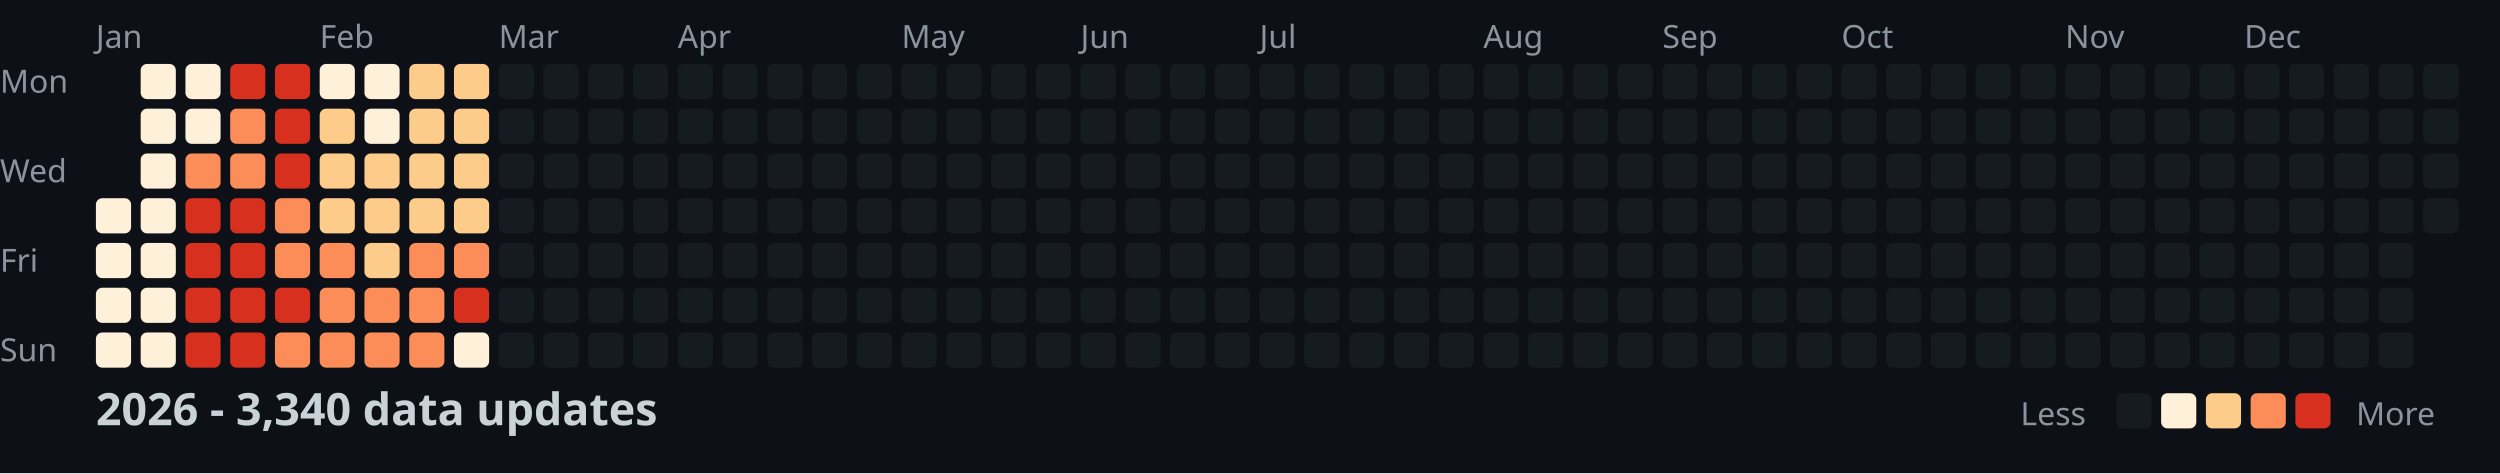
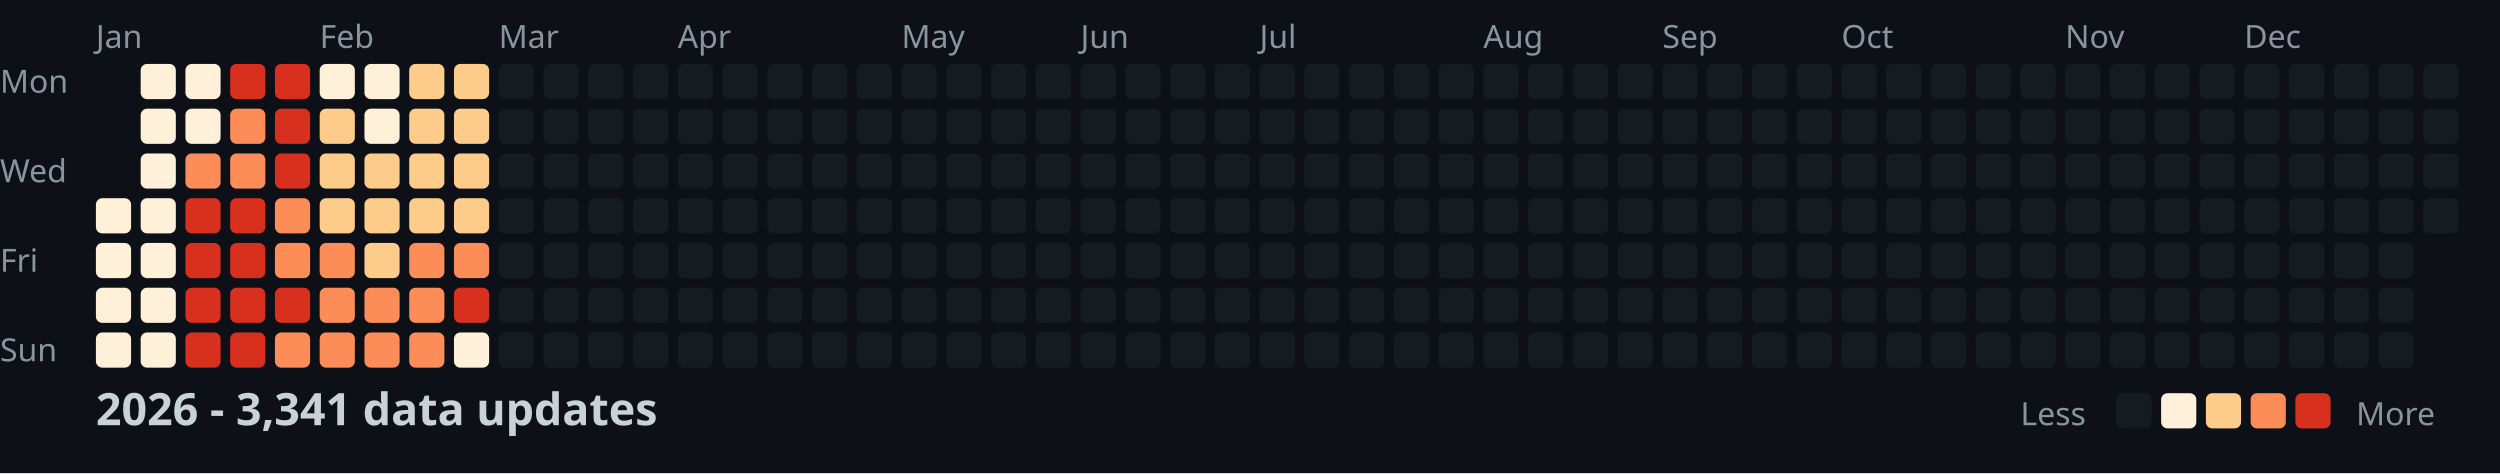
<svg xmlns="http://www.w3.org/2000/svg" width="782" height="148">
  <style>
    .month { font: 10px sans-serif; fill: #8b949e; }
    .day { font: 10px sans-serif; fill: #8b949e; }
    .title { font: bold 14px sans-serif; fill: #c9d1d9; }
    .legend { font: 10px sans-serif; fill: #8b949e; }
  </style>
  <rect width="100%" height="100%" fill="#0d1117" />
  <text x="0" y="29" class="day">Mon</text>
  <text x="0" y="57" class="day">Wed</text>
  <text x="0" y="85" class="day">Fri</text>
  <text x="0" y="113" class="day">Sun</text>
  <text x="30" y="15" class="month">Jan</text>
  <text x="100" y="15" class="month">Feb</text>
  <text x="156" y="15" class="month">Mar</text>
  <text x="212" y="15" class="month">Apr</text>
  <text x="282" y="15" class="month">May</text>
  <text x="338" y="15" class="month">Jun</text>
  <text x="394" y="15" class="month">Jul</text>
  <text x="464" y="15" class="month">Aug</text>
  <text x="520" y="15" class="month">Sep</text>
  <text x="576" y="15" class="month">Oct</text>
  <text x="646" y="15" class="month">Nov</text>
  <text x="702" y="15" class="month">Dec</text>
  <rect x="30" y="62" width="11" height="11" fill="#fef0d9" rx="2" />
  <rect x="30" y="76" width="11" height="11" fill="#fef0d9" rx="2" />
  <rect x="30" y="90" width="11" height="11" fill="#fef0d9" rx="2" />
  <rect x="30" y="104" width="11" height="11" fill="#fef0d9" rx="2" />
  <rect x="44" y="20" width="11" height="11" fill="#fef0d9" rx="2" />
  <rect x="44" y="34" width="11" height="11" fill="#fef0d9" rx="2" />
  <rect x="44" y="48" width="11" height="11" fill="#fef0d9" rx="2" />
  <rect x="44" y="62" width="11" height="11" fill="#fef0d9" rx="2" />
  <rect x="44" y="76" width="11" height="11" fill="#fef0d9" rx="2" />
  <rect x="44" y="90" width="11" height="11" fill="#fef0d9" rx="2" />
  <rect x="44" y="104" width="11" height="11" fill="#fef0d9" rx="2" />
  <rect x="58" y="20" width="11" height="11" fill="#fef0d9" rx="2" />
  <rect x="58" y="34" width="11" height="11" fill="#fef0d9" rx="2" />
  <rect x="58" y="48" width="11" height="11" fill="#fc8d59" rx="2" />
  <rect x="58" y="62" width="11" height="11" fill="#d7301f" rx="2" />
  <rect x="58" y="76" width="11" height="11" fill="#d7301f" rx="2" />
  <rect x="58" y="90" width="11" height="11" fill="#d7301f" rx="2" />
  <rect x="58" y="104" width="11" height="11" fill="#d7301f" rx="2" />
  <rect x="72" y="20" width="11" height="11" fill="#d7301f" rx="2" />
  <rect x="72" y="34" width="11" height="11" fill="#fc8d59" rx="2" />
  <rect x="72" y="48" width="11" height="11" fill="#fc8d59" rx="2" />
  <rect x="72" y="62" width="11" height="11" fill="#d7301f" rx="2" />
  <rect x="72" y="76" width="11" height="11" fill="#d7301f" rx="2" />
  <rect x="72" y="90" width="11" height="11" fill="#d7301f" rx="2" />
  <rect x="72" y="104" width="11" height="11" fill="#d7301f" rx="2" />
  <rect x="86" y="20" width="11" height="11" fill="#d7301f" rx="2" />
  <rect x="86" y="34" width="11" height="11" fill="#d7301f" rx="2" />
  <rect x="86" y="48" width="11" height="11" fill="#d7301f" rx="2" />
  <rect x="86" y="62" width="11" height="11" fill="#fc8d59" rx="2" />
  <rect x="86" y="76" width="11" height="11" fill="#fc8d59" rx="2" />
  <rect x="86" y="90" width="11" height="11" fill="#d7301f" rx="2" />
  <rect x="86" y="104" width="11" height="11" fill="#fc8d59" rx="2" />
  <rect x="100" y="20" width="11" height="11" fill="#fef0d9" rx="2" />
  <rect x="100" y="34" width="11" height="11" fill="#fdcc8a" rx="2" />
  <rect x="100" y="48" width="11" height="11" fill="#fdcc8a" rx="2" />
  <rect x="100" y="62" width="11" height="11" fill="#fdcc8a" rx="2" />
  <rect x="100" y="76" width="11" height="11" fill="#fc8d59" rx="2" />
  <rect x="100" y="90" width="11" height="11" fill="#fc8d59" rx="2" />
  <rect x="100" y="104" width="11" height="11" fill="#fc8d59" rx="2" />
  <rect x="114" y="20" width="11" height="11" fill="#fef0d9" rx="2" />
  <rect x="114" y="34" width="11" height="11" fill="#fef0d9" rx="2" />
  <rect x="114" y="48" width="11" height="11" fill="#fdcc8a" rx="2" />
  <rect x="114" y="62" width="11" height="11" fill="#fdcc8a" rx="2" />
  <rect x="114" y="76" width="11" height="11" fill="#fdcc8a" rx="2" />
  <rect x="114" y="90" width="11" height="11" fill="#fc8d59" rx="2" />
  <rect x="114" y="104" width="11" height="11" fill="#fc8d59" rx="2" />
  <rect x="128" y="20" width="11" height="11" fill="#fdcc8a" rx="2" />
  <rect x="128" y="34" width="11" height="11" fill="#fdcc8a" rx="2" />
  <rect x="128" y="48" width="11" height="11" fill="#fdcc8a" rx="2" />
  <rect x="128" y="62" width="11" height="11" fill="#fdcc8a" rx="2" />
  <rect x="128" y="76" width="11" height="11" fill="#fc8d59" rx="2" />
  <rect x="128" y="90" width="11" height="11" fill="#fc8d59" rx="2" />
  <rect x="128" y="104" width="11" height="11" fill="#fc8d59" rx="2" />
  <rect x="142" y="20" width="11" height="11" fill="#fdcc8a" rx="2" />
  <rect x="142" y="34" width="11" height="11" fill="#fdcc8a" rx="2" />
  <rect x="142" y="48" width="11" height="11" fill="#fdcc8a" rx="2" />
  <rect x="142" y="62" width="11" height="11" fill="#fdcc8a" rx="2" />
  <rect x="142" y="76" width="11" height="11" fill="#fc8d59" rx="2" />
  <rect x="142" y="90" width="11" height="11" fill="#d7301f" rx="2" />
  <rect x="142" y="104" width="11" height="11" fill="#fef0d9" rx="2" />
  <rect x="156" y="20" width="11" height="11" fill="#161b22" rx="2" />
  <rect x="156" y="34" width="11" height="11" fill="#161b22" rx="2" />
  <rect x="156" y="48" width="11" height="11" fill="#161b22" rx="2" />
  <rect x="156" y="62" width="11" height="11" fill="#161b22" rx="2" />
  <rect x="156" y="76" width="11" height="11" fill="#161b22" rx="2" />
  <rect x="156" y="90" width="11" height="11" fill="#161b22" rx="2" />
  <rect x="156" y="104" width="11" height="11" fill="#161b22" rx="2" />
  <rect x="170" y="20" width="11" height="11" fill="#161b22" rx="2" />
  <rect x="170" y="34" width="11" height="11" fill="#161b22" rx="2" />
  <rect x="170" y="48" width="11" height="11" fill="#161b22" rx="2" />
  <rect x="170" y="62" width="11" height="11" fill="#161b22" rx="2" />
  <rect x="170" y="76" width="11" height="11" fill="#161b22" rx="2" />
  <rect x="170" y="90" width="11" height="11" fill="#161b22" rx="2" />
  <rect x="170" y="104" width="11" height="11" fill="#161b22" rx="2" />
  <rect x="184" y="20" width="11" height="11" fill="#161b22" rx="2" />
  <rect x="184" y="34" width="11" height="11" fill="#161b22" rx="2" />
  <rect x="184" y="48" width="11" height="11" fill="#161b22" rx="2" />
  <rect x="184" y="62" width="11" height="11" fill="#161b22" rx="2" />
  <rect x="184" y="76" width="11" height="11" fill="#161b22" rx="2" />
  <rect x="184" y="90" width="11" height="11" fill="#161b22" rx="2" />
  <rect x="184" y="104" width="11" height="11" fill="#161b22" rx="2" />
  <rect x="198" y="20" width="11" height="11" fill="#161b22" rx="2" />
  <rect x="198" y="34" width="11" height="11" fill="#161b22" rx="2" />
  <rect x="198" y="48" width="11" height="11" fill="#161b22" rx="2" />
  <rect x="198" y="62" width="11" height="11" fill="#161b22" rx="2" />
  <rect x="198" y="76" width="11" height="11" fill="#161b22" rx="2" />
  <rect x="198" y="90" width="11" height="11" fill="#161b22" rx="2" />
  <rect x="198" y="104" width="11" height="11" fill="#161b22" rx="2" />
  <rect x="212" y="20" width="11" height="11" fill="#161b22" rx="2" />
  <rect x="212" y="34" width="11" height="11" fill="#161b22" rx="2" />
  <rect x="212" y="48" width="11" height="11" fill="#161b22" rx="2" />
  <rect x="212" y="62" width="11" height="11" fill="#161b22" rx="2" />
  <rect x="212" y="76" width="11" height="11" fill="#161b22" rx="2" />
  <rect x="212" y="90" width="11" height="11" fill="#161b22" rx="2" />
  <rect x="212" y="104" width="11" height="11" fill="#161b22" rx="2" />
  <rect x="226" y="20" width="11" height="11" fill="#161b22" rx="2" />
  <rect x="226" y="34" width="11" height="11" fill="#161b22" rx="2" />
  <rect x="226" y="48" width="11" height="11" fill="#161b22" rx="2" />
  <rect x="226" y="62" width="11" height="11" fill="#161b22" rx="2" />
  <rect x="226" y="76" width="11" height="11" fill="#161b22" rx="2" />
  <rect x="226" y="90" width="11" height="11" fill="#161b22" rx="2" />
  <rect x="226" y="104" width="11" height="11" fill="#161b22" rx="2" />
  <rect x="240" y="20" width="11" height="11" fill="#161b22" rx="2" />
  <rect x="240" y="34" width="11" height="11" fill="#161b22" rx="2" />
  <rect x="240" y="48" width="11" height="11" fill="#161b22" rx="2" />
  <rect x="240" y="62" width="11" height="11" fill="#161b22" rx="2" />
  <rect x="240" y="76" width="11" height="11" fill="#161b22" rx="2" />
  <rect x="240" y="90" width="11" height="11" fill="#161b22" rx="2" />
  <rect x="240" y="104" width="11" height="11" fill="#161b22" rx="2" />
  <rect x="254" y="20" width="11" height="11" fill="#161b22" rx="2" />
  <rect x="254" y="34" width="11" height="11" fill="#161b22" rx="2" />
  <rect x="254" y="48" width="11" height="11" fill="#161b22" rx="2" />
  <rect x="254" y="62" width="11" height="11" fill="#161b22" rx="2" />
  <rect x="254" y="76" width="11" height="11" fill="#161b22" rx="2" />
  <rect x="254" y="90" width="11" height="11" fill="#161b22" rx="2" />
  <rect x="254" y="104" width="11" height="11" fill="#161b22" rx="2" />
  <rect x="268" y="20" width="11" height="11" fill="#161b22" rx="2" />
  <rect x="268" y="34" width="11" height="11" fill="#161b22" rx="2" />
  <rect x="268" y="48" width="11" height="11" fill="#161b22" rx="2" />
  <rect x="268" y="62" width="11" height="11" fill="#161b22" rx="2" />
  <rect x="268" y="76" width="11" height="11" fill="#161b22" rx="2" />
  <rect x="268" y="90" width="11" height="11" fill="#161b22" rx="2" />
  <rect x="268" y="104" width="11" height="11" fill="#161b22" rx="2" />
  <rect x="282" y="20" width="11" height="11" fill="#161b22" rx="2" />
  <rect x="282" y="34" width="11" height="11" fill="#161b22" rx="2" />
  <rect x="282" y="48" width="11" height="11" fill="#161b22" rx="2" />
  <rect x="282" y="62" width="11" height="11" fill="#161b22" rx="2" />
  <rect x="282" y="76" width="11" height="11" fill="#161b22" rx="2" />
  <rect x="282" y="90" width="11" height="11" fill="#161b22" rx="2" />
  <rect x="282" y="104" width="11" height="11" fill="#161b22" rx="2" />
  <rect x="296" y="20" width="11" height="11" fill="#161b22" rx="2" />
  <rect x="296" y="34" width="11" height="11" fill="#161b22" rx="2" />
  <rect x="296" y="48" width="11" height="11" fill="#161b22" rx="2" />
  <rect x="296" y="62" width="11" height="11" fill="#161b22" rx="2" />
  <rect x="296" y="76" width="11" height="11" fill="#161b22" rx="2" />
  <rect x="296" y="90" width="11" height="11" fill="#161b22" rx="2" />
  <rect x="296" y="104" width="11" height="11" fill="#161b22" rx="2" />
  <rect x="310" y="20" width="11" height="11" fill="#161b22" rx="2" />
  <rect x="310" y="34" width="11" height="11" fill="#161b22" rx="2" />
  <rect x="310" y="48" width="11" height="11" fill="#161b22" rx="2" />
  <rect x="310" y="62" width="11" height="11" fill="#161b22" rx="2" />
  <rect x="310" y="76" width="11" height="11" fill="#161b22" rx="2" />
  <rect x="310" y="90" width="11" height="11" fill="#161b22" rx="2" />
  <rect x="310" y="104" width="11" height="11" fill="#161b22" rx="2" />
  <rect x="324" y="20" width="11" height="11" fill="#161b22" rx="2" />
  <rect x="324" y="34" width="11" height="11" fill="#161b22" rx="2" />
  <rect x="324" y="48" width="11" height="11" fill="#161b22" rx="2" />
  <rect x="324" y="62" width="11" height="11" fill="#161b22" rx="2" />
  <rect x="324" y="76" width="11" height="11" fill="#161b22" rx="2" />
  <rect x="324" y="90" width="11" height="11" fill="#161b22" rx="2" />
  <rect x="324" y="104" width="11" height="11" fill="#161b22" rx="2" />
  <rect x="338" y="20" width="11" height="11" fill="#161b22" rx="2" />
  <rect x="338" y="34" width="11" height="11" fill="#161b22" rx="2" />
  <rect x="338" y="48" width="11" height="11" fill="#161b22" rx="2" />
  <rect x="338" y="62" width="11" height="11" fill="#161b22" rx="2" />
  <rect x="338" y="76" width="11" height="11" fill="#161b22" rx="2" />
  <rect x="338" y="90" width="11" height="11" fill="#161b22" rx="2" />
  <rect x="338" y="104" width="11" height="11" fill="#161b22" rx="2" />
  <rect x="352" y="20" width="11" height="11" fill="#161b22" rx="2" />
  <rect x="352" y="34" width="11" height="11" fill="#161b22" rx="2" />
  <rect x="352" y="48" width="11" height="11" fill="#161b22" rx="2" />
  <rect x="352" y="62" width="11" height="11" fill="#161b22" rx="2" />
  <rect x="352" y="76" width="11" height="11" fill="#161b22" rx="2" />
  <rect x="352" y="90" width="11" height="11" fill="#161b22" rx="2" />
  <rect x="352" y="104" width="11" height="11" fill="#161b22" rx="2" />
  <rect x="366" y="20" width="11" height="11" fill="#161b22" rx="2" />
  <rect x="366" y="34" width="11" height="11" fill="#161b22" rx="2" />
  <rect x="366" y="48" width="11" height="11" fill="#161b22" rx="2" />
  <rect x="366" y="62" width="11" height="11" fill="#161b22" rx="2" />
  <rect x="366" y="76" width="11" height="11" fill="#161b22" rx="2" />
  <rect x="366" y="90" width="11" height="11" fill="#161b22" rx="2" />
  <rect x="366" y="104" width="11" height="11" fill="#161b22" rx="2" />
  <rect x="380" y="20" width="11" height="11" fill="#161b22" rx="2" />
  <rect x="380" y="34" width="11" height="11" fill="#161b22" rx="2" />
  <rect x="380" y="48" width="11" height="11" fill="#161b22" rx="2" />
  <rect x="380" y="62" width="11" height="11" fill="#161b22" rx="2" />
  <rect x="380" y="76" width="11" height="11" fill="#161b22" rx="2" />
  <rect x="380" y="90" width="11" height="11" fill="#161b22" rx="2" />
  <rect x="380" y="104" width="11" height="11" fill="#161b22" rx="2" />
  <rect x="394" y="20" width="11" height="11" fill="#161b22" rx="2" />
  <rect x="394" y="34" width="11" height="11" fill="#161b22" rx="2" />
  <rect x="394" y="48" width="11" height="11" fill="#161b22" rx="2" />
  <rect x="394" y="62" width="11" height="11" fill="#161b22" rx="2" />
  <rect x="394" y="76" width="11" height="11" fill="#161b22" rx="2" />
  <rect x="394" y="90" width="11" height="11" fill="#161b22" rx="2" />
  <rect x="394" y="104" width="11" height="11" fill="#161b22" rx="2" />
  <rect x="408" y="20" width="11" height="11" fill="#161b22" rx="2" />
  <rect x="408" y="34" width="11" height="11" fill="#161b22" rx="2" />
  <rect x="408" y="48" width="11" height="11" fill="#161b22" rx="2" />
  <rect x="408" y="62" width="11" height="11" fill="#161b22" rx="2" />
  <rect x="408" y="76" width="11" height="11" fill="#161b22" rx="2" />
  <rect x="408" y="90" width="11" height="11" fill="#161b22" rx="2" />
  <rect x="408" y="104" width="11" height="11" fill="#161b22" rx="2" />
  <rect x="422" y="20" width="11" height="11" fill="#161b22" rx="2" />
  <rect x="422" y="34" width="11" height="11" fill="#161b22" rx="2" />
  <rect x="422" y="48" width="11" height="11" fill="#161b22" rx="2" />
  <rect x="422" y="62" width="11" height="11" fill="#161b22" rx="2" />
  <rect x="422" y="76" width="11" height="11" fill="#161b22" rx="2" />
  <rect x="422" y="90" width="11" height="11" fill="#161b22" rx="2" />
  <rect x="422" y="104" width="11" height="11" fill="#161b22" rx="2" />
  <rect x="436" y="20" width="11" height="11" fill="#161b22" rx="2" />
  <rect x="436" y="34" width="11" height="11" fill="#161b22" rx="2" />
  <rect x="436" y="48" width="11" height="11" fill="#161b22" rx="2" />
  <rect x="436" y="62" width="11" height="11" fill="#161b22" rx="2" />
  <rect x="436" y="76" width="11" height="11" fill="#161b22" rx="2" />
  <rect x="436" y="90" width="11" height="11" fill="#161b22" rx="2" />
  <rect x="436" y="104" width="11" height="11" fill="#161b22" rx="2" />
  <rect x="450" y="20" width="11" height="11" fill="#161b22" rx="2" />
  <rect x="450" y="34" width="11" height="11" fill="#161b22" rx="2" />
  <rect x="450" y="48" width="11" height="11" fill="#161b22" rx="2" />
  <rect x="450" y="62" width="11" height="11" fill="#161b22" rx="2" />
  <rect x="450" y="76" width="11" height="11" fill="#161b22" rx="2" />
  <rect x="450" y="90" width="11" height="11" fill="#161b22" rx="2" />
  <rect x="450" y="104" width="11" height="11" fill="#161b22" rx="2" />
  <rect x="464" y="20" width="11" height="11" fill="#161b22" rx="2" />
  <rect x="464" y="34" width="11" height="11" fill="#161b22" rx="2" />
  <rect x="464" y="48" width="11" height="11" fill="#161b22" rx="2" />
  <rect x="464" y="62" width="11" height="11" fill="#161b22" rx="2" />
  <rect x="464" y="76" width="11" height="11" fill="#161b22" rx="2" />
  <rect x="464" y="90" width="11" height="11" fill="#161b22" rx="2" />
  <rect x="464" y="104" width="11" height="11" fill="#161b22" rx="2" />
  <rect x="478" y="20" width="11" height="11" fill="#161b22" rx="2" />
  <rect x="478" y="34" width="11" height="11" fill="#161b22" rx="2" />
  <rect x="478" y="48" width="11" height="11" fill="#161b22" rx="2" />
  <rect x="478" y="62" width="11" height="11" fill="#161b22" rx="2" />
  <rect x="478" y="76" width="11" height="11" fill="#161b22" rx="2" />
  <rect x="478" y="90" width="11" height="11" fill="#161b22" rx="2" />
  <rect x="478" y="104" width="11" height="11" fill="#161b22" rx="2" />
  <rect x="492" y="20" width="11" height="11" fill="#161b22" rx="2" />
  <rect x="492" y="34" width="11" height="11" fill="#161b22" rx="2" />
  <rect x="492" y="48" width="11" height="11" fill="#161b22" rx="2" />
  <rect x="492" y="62" width="11" height="11" fill="#161b22" rx="2" />
  <rect x="492" y="76" width="11" height="11" fill="#161b22" rx="2" />
  <rect x="492" y="90" width="11" height="11" fill="#161b22" rx="2" />
  <rect x="492" y="104" width="11" height="11" fill="#161b22" rx="2" />
  <rect x="506" y="20" width="11" height="11" fill="#161b22" rx="2" />
  <rect x="506" y="34" width="11" height="11" fill="#161b22" rx="2" />
  <rect x="506" y="48" width="11" height="11" fill="#161b22" rx="2" />
  <rect x="506" y="62" width="11" height="11" fill="#161b22" rx="2" />
  <rect x="506" y="76" width="11" height="11" fill="#161b22" rx="2" />
  <rect x="506" y="90" width="11" height="11" fill="#161b22" rx="2" />
  <rect x="506" y="104" width="11" height="11" fill="#161b22" rx="2" />
  <rect x="520" y="20" width="11" height="11" fill="#161b22" rx="2" />
  <rect x="520" y="34" width="11" height="11" fill="#161b22" rx="2" />
  <rect x="520" y="48" width="11" height="11" fill="#161b22" rx="2" />
  <rect x="520" y="62" width="11" height="11" fill="#161b22" rx="2" />
  <rect x="520" y="76" width="11" height="11" fill="#161b22" rx="2" />
  <rect x="520" y="90" width="11" height="11" fill="#161b22" rx="2" />
  <rect x="520" y="104" width="11" height="11" fill="#161b22" rx="2" />
  <rect x="534" y="20" width="11" height="11" fill="#161b22" rx="2" />
  <rect x="534" y="34" width="11" height="11" fill="#161b22" rx="2" />
  <rect x="534" y="48" width="11" height="11" fill="#161b22" rx="2" />
  <rect x="534" y="62" width="11" height="11" fill="#161b22" rx="2" />
  <rect x="534" y="76" width="11" height="11" fill="#161b22" rx="2" />
  <rect x="534" y="90" width="11" height="11" fill="#161b22" rx="2" />
  <rect x="534" y="104" width="11" height="11" fill="#161b22" rx="2" />
  <rect x="548" y="20" width="11" height="11" fill="#161b22" rx="2" />
  <rect x="548" y="34" width="11" height="11" fill="#161b22" rx="2" />
  <rect x="548" y="48" width="11" height="11" fill="#161b22" rx="2" />
  <rect x="548" y="62" width="11" height="11" fill="#161b22" rx="2" />
  <rect x="548" y="76" width="11" height="11" fill="#161b22" rx="2" />
  <rect x="548" y="90" width="11" height="11" fill="#161b22" rx="2" />
  <rect x="548" y="104" width="11" height="11" fill="#161b22" rx="2" />
  <rect x="562" y="20" width="11" height="11" fill="#161b22" rx="2" />
  <rect x="562" y="34" width="11" height="11" fill="#161b22" rx="2" />
  <rect x="562" y="48" width="11" height="11" fill="#161b22" rx="2" />
  <rect x="562" y="62" width="11" height="11" fill="#161b22" rx="2" />
  <rect x="562" y="76" width="11" height="11" fill="#161b22" rx="2" />
  <rect x="562" y="90" width="11" height="11" fill="#161b22" rx="2" />
  <rect x="562" y="104" width="11" height="11" fill="#161b22" rx="2" />
  <rect x="576" y="20" width="11" height="11" fill="#161b22" rx="2" />
  <rect x="576" y="34" width="11" height="11" fill="#161b22" rx="2" />
  <rect x="576" y="48" width="11" height="11" fill="#161b22" rx="2" />
  <rect x="576" y="62" width="11" height="11" fill="#161b22" rx="2" />
  <rect x="576" y="76" width="11" height="11" fill="#161b22" rx="2" />
  <rect x="576" y="90" width="11" height="11" fill="#161b22" rx="2" />
  <rect x="576" y="104" width="11" height="11" fill="#161b22" rx="2" />
  <rect x="590" y="20" width="11" height="11" fill="#161b22" rx="2" />
  <rect x="590" y="34" width="11" height="11" fill="#161b22" rx="2" />
  <rect x="590" y="48" width="11" height="11" fill="#161b22" rx="2" />
  <rect x="590" y="62" width="11" height="11" fill="#161b22" rx="2" />
  <rect x="590" y="76" width="11" height="11" fill="#161b22" rx="2" />
  <rect x="590" y="90" width="11" height="11" fill="#161b22" rx="2" />
  <rect x="590" y="104" width="11" height="11" fill="#161b22" rx="2" />
  <rect x="604" y="20" width="11" height="11" fill="#161b22" rx="2" />
  <rect x="604" y="34" width="11" height="11" fill="#161b22" rx="2" />
  <rect x="604" y="48" width="11" height="11" fill="#161b22" rx="2" />
  <rect x="604" y="62" width="11" height="11" fill="#161b22" rx="2" />
  <rect x="604" y="76" width="11" height="11" fill="#161b22" rx="2" />
  <rect x="604" y="90" width="11" height="11" fill="#161b22" rx="2" />
  <rect x="604" y="104" width="11" height="11" fill="#161b22" rx="2" />
  <rect x="618" y="20" width="11" height="11" fill="#161b22" rx="2" />
  <rect x="618" y="34" width="11" height="11" fill="#161b22" rx="2" />
  <rect x="618" y="48" width="11" height="11" fill="#161b22" rx="2" />
  <rect x="618" y="62" width="11" height="11" fill="#161b22" rx="2" />
  <rect x="618" y="76" width="11" height="11" fill="#161b22" rx="2" />
  <rect x="618" y="90" width="11" height="11" fill="#161b22" rx="2" />
  <rect x="618" y="104" width="11" height="11" fill="#161b22" rx="2" />
  <rect x="632" y="20" width="11" height="11" fill="#161b22" rx="2" />
  <rect x="632" y="34" width="11" height="11" fill="#161b22" rx="2" />
  <rect x="632" y="48" width="11" height="11" fill="#161b22" rx="2" />
  <rect x="632" y="62" width="11" height="11" fill="#161b22" rx="2" />
  <rect x="632" y="76" width="11" height="11" fill="#161b22" rx="2" />
  <rect x="632" y="90" width="11" height="11" fill="#161b22" rx="2" />
  <rect x="632" y="104" width="11" height="11" fill="#161b22" rx="2" />
  <rect x="646" y="20" width="11" height="11" fill="#161b22" rx="2" />
  <rect x="646" y="34" width="11" height="11" fill="#161b22" rx="2" />
  <rect x="646" y="48" width="11" height="11" fill="#161b22" rx="2" />
  <rect x="646" y="62" width="11" height="11" fill="#161b22" rx="2" />
  <rect x="646" y="76" width="11" height="11" fill="#161b22" rx="2" />
  <rect x="646" y="90" width="11" height="11" fill="#161b22" rx="2" />
  <rect x="646" y="104" width="11" height="11" fill="#161b22" rx="2" />
  <rect x="660" y="20" width="11" height="11" fill="#161b22" rx="2" />
  <rect x="660" y="34" width="11" height="11" fill="#161b22" rx="2" />
  <rect x="660" y="48" width="11" height="11" fill="#161b22" rx="2" />
  <rect x="660" y="62" width="11" height="11" fill="#161b22" rx="2" />
  <rect x="660" y="76" width="11" height="11" fill="#161b22" rx="2" />
  <rect x="660" y="90" width="11" height="11" fill="#161b22" rx="2" />
  <rect x="660" y="104" width="11" height="11" fill="#161b22" rx="2" />
  <rect x="674" y="20" width="11" height="11" fill="#161b22" rx="2" />
  <rect x="674" y="34" width="11" height="11" fill="#161b22" rx="2" />
  <rect x="674" y="48" width="11" height="11" fill="#161b22" rx="2" />
  <rect x="674" y="62" width="11" height="11" fill="#161b22" rx="2" />
  <rect x="674" y="76" width="11" height="11" fill="#161b22" rx="2" />
  <rect x="674" y="90" width="11" height="11" fill="#161b22" rx="2" />
  <rect x="674" y="104" width="11" height="11" fill="#161b22" rx="2" />
  <rect x="688" y="20" width="11" height="11" fill="#161b22" rx="2" />
  <rect x="688" y="34" width="11" height="11" fill="#161b22" rx="2" />
  <rect x="688" y="48" width="11" height="11" fill="#161b22" rx="2" />
  <rect x="688" y="62" width="11" height="11" fill="#161b22" rx="2" />
  <rect x="688" y="76" width="11" height="11" fill="#161b22" rx="2" />
  <rect x="688" y="90" width="11" height="11" fill="#161b22" rx="2" />
  <rect x="688" y="104" width="11" height="11" fill="#161b22" rx="2" />
  <rect x="702" y="20" width="11" height="11" fill="#161b22" rx="2" />
  <rect x="702" y="34" width="11" height="11" fill="#161b22" rx="2" />
  <rect x="702" y="48" width="11" height="11" fill="#161b22" rx="2" />
  <rect x="702" y="62" width="11" height="11" fill="#161b22" rx="2" />
  <rect x="702" y="76" width="11" height="11" fill="#161b22" rx="2" />
  <rect x="702" y="90" width="11" height="11" fill="#161b22" rx="2" />
  <rect x="702" y="104" width="11" height="11" fill="#161b22" rx="2" />
  <rect x="716" y="20" width="11" height="11" fill="#161b22" rx="2" />
  <rect x="716" y="34" width="11" height="11" fill="#161b22" rx="2" />
  <rect x="716" y="48" width="11" height="11" fill="#161b22" rx="2" />
  <rect x="716" y="62" width="11" height="11" fill="#161b22" rx="2" />
  <rect x="716" y="76" width="11" height="11" fill="#161b22" rx="2" />
  <rect x="716" y="90" width="11" height="11" fill="#161b22" rx="2" />
  <rect x="716" y="104" width="11" height="11" fill="#161b22" rx="2" />
  <rect x="730" y="20" width="11" height="11" fill="#161b22" rx="2" />
  <rect x="730" y="34" width="11" height="11" fill="#161b22" rx="2" />
  <rect x="730" y="48" width="11" height="11" fill="#161b22" rx="2" />
  <rect x="730" y="62" width="11" height="11" fill="#161b22" rx="2" />
  <rect x="730" y="76" width="11" height="11" fill="#161b22" rx="2" />
  <rect x="730" y="90" width="11" height="11" fill="#161b22" rx="2" />
  <rect x="730" y="104" width="11" height="11" fill="#161b22" rx="2" />
  <rect x="744" y="20" width="11" height="11" fill="#161b22" rx="2" />
  <rect x="744" y="34" width="11" height="11" fill="#161b22" rx="2" />
  <rect x="744" y="48" width="11" height="11" fill="#161b22" rx="2" />
  <rect x="744" y="62" width="11" height="11" fill="#161b22" rx="2" />
  <rect x="744" y="76" width="11" height="11" fill="#161b22" rx="2" />
  <rect x="744" y="90" width="11" height="11" fill="#161b22" rx="2" />
  <rect x="744" y="104" width="11" height="11" fill="#161b22" rx="2" />
  <rect x="758" y="20" width="11" height="11" fill="#161b22" rx="2" />
  <rect x="758" y="34" width="11" height="11" fill="#161b22" rx="2" />
  <rect x="758" y="48" width="11" height="11" fill="#161b22" rx="2" />
  <rect x="758" y="62" width="11" height="11" fill="#161b22" rx="2" />
-   <text x="30" y="133" class="title">2026 - 3,340 data updates</text>
+   <text x="30" y="133" class="title">2026 - 3,341 data updates</text>
  <text x="632" y="133" class="legend">Less</text>
  <rect x="662" y="123" width="11" height="11" fill="#161b22" rx="2" />
  <rect x="676" y="123" width="11" height="11" fill="#fef0d9" rx="2" />
  <rect x="690" y="123" width="11" height="11" fill="#fdcc8a" rx="2" />
  <rect x="704" y="123" width="11" height="11" fill="#fc8d59" rx="2" />
  <rect x="718" y="123" width="11" height="11" fill="#d7301f" rx="2" />
  <text x="737" y="133" class="legend">More</text>
</svg>
